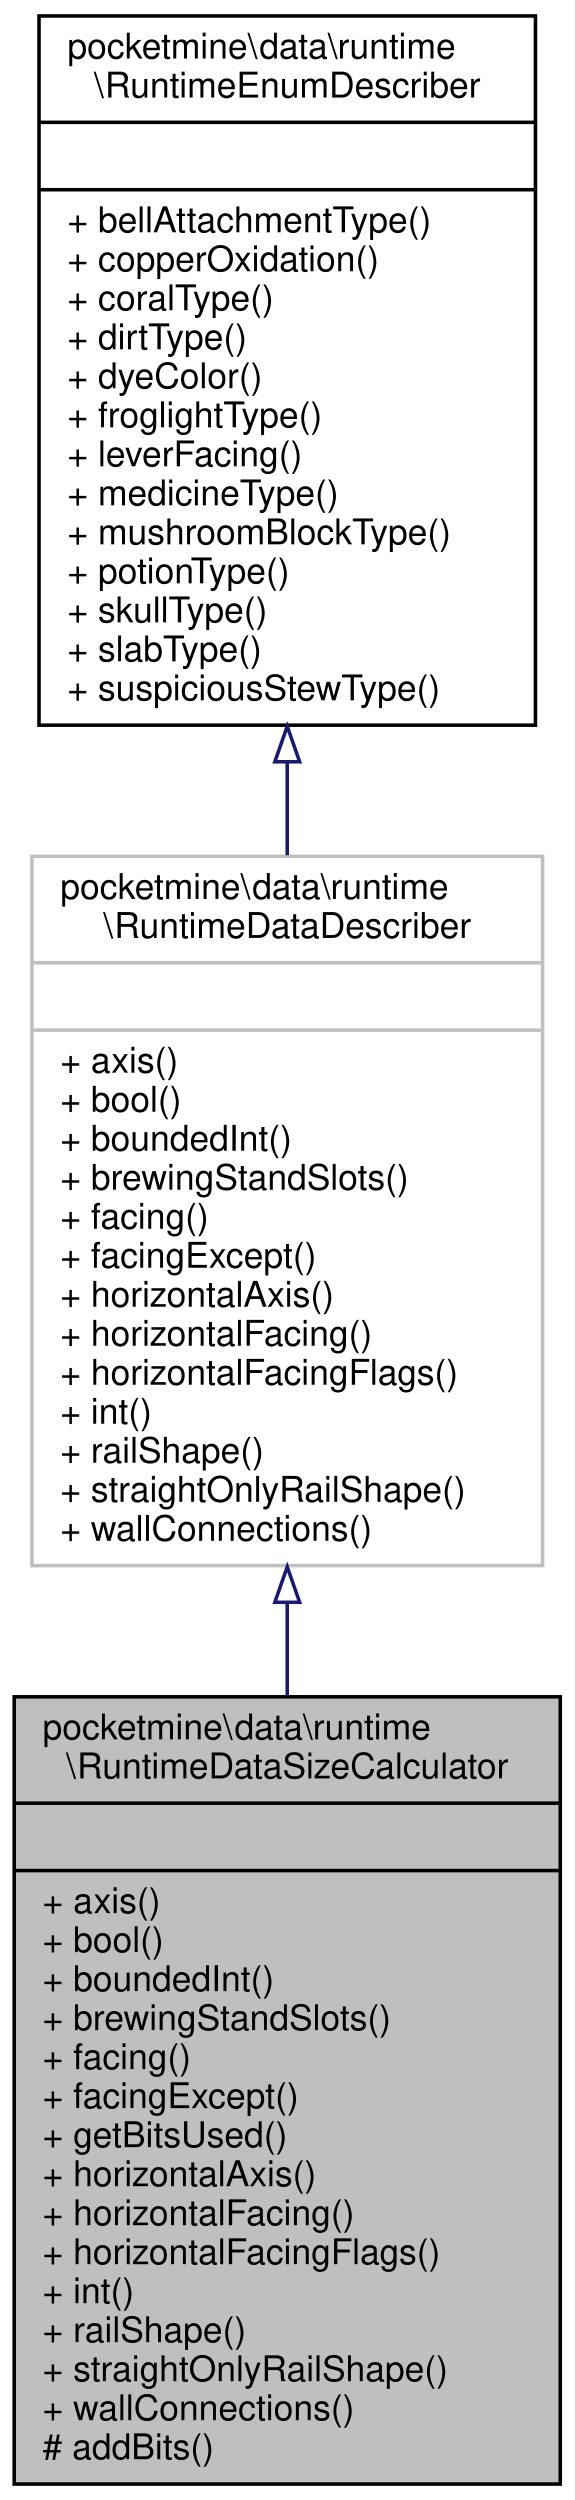
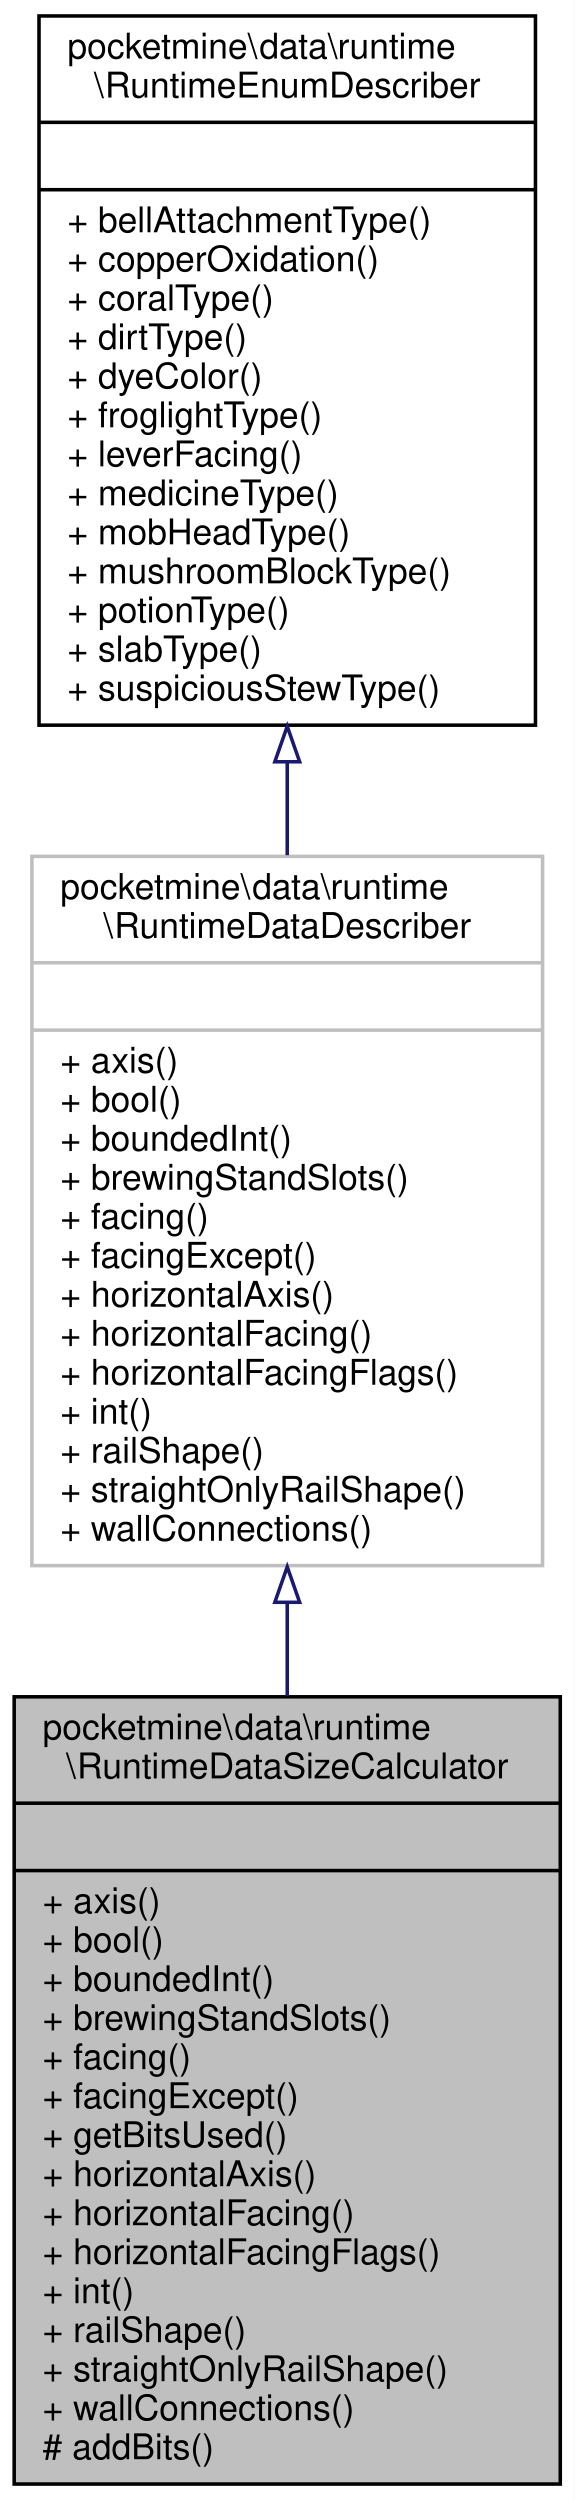
<svg xmlns="http://www.w3.org/2000/svg" xmlns:xlink="http://www.w3.org/1999/xlink" width="162pt" height="705pt" viewBox="0.00 0.00 162.00 705.00">
  <g id="graph0" class="graph" transform="scale(1 1) rotate(0) translate(4 701)">
    <polygon fill="white" stroke="transparent" points="-4,4 -4,-701 158,-701 158,4 -4,4" />
    <g id="node1" class="node">
      <g id="a_node1">
        <a xlink:title=" ">
          <polygon fill="#bfbfbf" stroke="black" points="0,-0.5 0,-222.5 154,-222.5 154,-0.5 0,-0.5" />
          <text text-anchor="start" x="8" y="-210.5" font-family="Helvetica,sans-Serif" font-size="10.00">pocketmine\data\runtime</text>
          <text text-anchor="middle" x="77" y="-199.5" font-family="Helvetica,sans-Serif" font-size="10.00">\RuntimeDataSizeCalculator</text>
          <polyline fill="none" stroke="black" points="0,-192.5 154,-192.5 " />
          <text text-anchor="middle" x="77" y="-180.5" font-family="Helvetica,sans-Serif" font-size="10.00"> </text>
          <polyline fill="none" stroke="black" points="0,-173.5 154,-173.5 " />
          <text text-anchor="start" x="8" y="-161.5" font-family="Helvetica,sans-Serif" font-size="10.00">+ axis()</text>
          <text text-anchor="start" x="8" y="-150.5" font-family="Helvetica,sans-Serif" font-size="10.00">+ bool()</text>
          <text text-anchor="start" x="8" y="-139.5" font-family="Helvetica,sans-Serif" font-size="10.00">+ boundedInt()</text>
          <text text-anchor="start" x="8" y="-128.5" font-family="Helvetica,sans-Serif" font-size="10.00">+ brewingStandSlots()</text>
          <text text-anchor="start" x="8" y="-117.5" font-family="Helvetica,sans-Serif" font-size="10.00">+ facing()</text>
          <text text-anchor="start" x="8" y="-106.5" font-family="Helvetica,sans-Serif" font-size="10.00">+ facingExcept()</text>
          <text text-anchor="start" x="8" y="-95.5" font-family="Helvetica,sans-Serif" font-size="10.00">+ getBitsUsed()</text>
          <text text-anchor="start" x="8" y="-84.5" font-family="Helvetica,sans-Serif" font-size="10.00">+ horizontalAxis()</text>
          <text text-anchor="start" x="8" y="-73.5" font-family="Helvetica,sans-Serif" font-size="10.00">+ horizontalFacing()</text>
          <text text-anchor="start" x="8" y="-62.5" font-family="Helvetica,sans-Serif" font-size="10.00">+ horizontalFacingFlags()</text>
          <text text-anchor="start" x="8" y="-51.5" font-family="Helvetica,sans-Serif" font-size="10.00">+ int()</text>
          <text text-anchor="start" x="8" y="-40.5" font-family="Helvetica,sans-Serif" font-size="10.00">+ railShape()</text>
          <text text-anchor="start" x="8" y="-29.5" font-family="Helvetica,sans-Serif" font-size="10.00">+ straightOnlyRailShape()</text>
          <text text-anchor="start" x="8" y="-18.5" font-family="Helvetica,sans-Serif" font-size="10.00">+ wallConnections()</text>
          <text text-anchor="start" x="8" y="-7.5" font-family="Helvetica,sans-Serif" font-size="10.00"># addBits()</text>
        </a>
      </g>
    </g>
    <g id="node2" class="node">
      <g id="a_node2">
        <a xlink:href="../../d8/d5e/interfacepocketmine_1_1data_1_1runtime_1_1_runtime_data_describer.html" target="_top" xlink:title=" ">
          <polygon fill="white" stroke="#bfbfbf" points="5,-259.5 5,-459.5 149,-459.5 149,-259.5 5,-259.5" />
          <text text-anchor="start" x="13" y="-447.5" font-family="Helvetica,sans-Serif" font-size="10.00">pocketmine\data\runtime</text>
          <text text-anchor="middle" x="77" y="-436.5" font-family="Helvetica,sans-Serif" font-size="10.00">\RuntimeDataDescriber</text>
          <polyline fill="none" stroke="#bfbfbf" points="5,-429.5 149,-429.5 " />
          <text text-anchor="middle" x="77" y="-417.5" font-family="Helvetica,sans-Serif" font-size="10.00"> </text>
          <polyline fill="none" stroke="#bfbfbf" points="5,-410.5 149,-410.5 " />
          <text text-anchor="start" x="13" y="-398.5" font-family="Helvetica,sans-Serif" font-size="10.00">+ axis()</text>
          <text text-anchor="start" x="13" y="-387.5" font-family="Helvetica,sans-Serif" font-size="10.00">+ bool()</text>
          <text text-anchor="start" x="13" y="-376.5" font-family="Helvetica,sans-Serif" font-size="10.00">+ boundedInt()</text>
          <text text-anchor="start" x="13" y="-365.5" font-family="Helvetica,sans-Serif" font-size="10.00">+ brewingStandSlots()</text>
          <text text-anchor="start" x="13" y="-354.5" font-family="Helvetica,sans-Serif" font-size="10.00">+ facing()</text>
          <text text-anchor="start" x="13" y="-343.5" font-family="Helvetica,sans-Serif" font-size="10.00">+ facingExcept()</text>
          <text text-anchor="start" x="13" y="-332.5" font-family="Helvetica,sans-Serif" font-size="10.00">+ horizontalAxis()</text>
          <text text-anchor="start" x="13" y="-321.5" font-family="Helvetica,sans-Serif" font-size="10.00">+ horizontalFacing()</text>
          <text text-anchor="start" x="13" y="-310.5" font-family="Helvetica,sans-Serif" font-size="10.00">+ horizontalFacingFlags()</text>
          <text text-anchor="start" x="13" y="-299.5" font-family="Helvetica,sans-Serif" font-size="10.00">+ int()</text>
          <text text-anchor="start" x="13" y="-288.5" font-family="Helvetica,sans-Serif" font-size="10.00">+ railShape()</text>
          <text text-anchor="start" x="13" y="-277.5" font-family="Helvetica,sans-Serif" font-size="10.00">+ straightOnlyRailShape()</text>
          <text text-anchor="start" x="13" y="-266.5" font-family="Helvetica,sans-Serif" font-size="10.00">+ wallConnections()</text>
        </a>
      </g>
    </g>
    <g id="edge1" class="edge">
      <path fill="none" stroke="midnightblue" d="M77,-248.96C77,-240.24 77,-231.42 77,-222.69" />
      <polygon fill="none" stroke="midnightblue" points="73.5,-249.15 77,-259.15 80.5,-249.15 73.5,-249.15" />
    </g>
    <g id="node3" class="node">
      <g id="a_node3">
        <a xlink:href="../../dc/d84/interfacepocketmine_1_1data_1_1runtime_1_1_runtime_enum_describer.html" target="_top" xlink:title=" ">
          <polygon fill="white" stroke="black" points="7,-496.5 7,-696.5 147,-696.5 147,-496.5 7,-496.5" />
          <text text-anchor="start" x="15" y="-684.5" font-family="Helvetica,sans-Serif" font-size="10.00">pocketmine\data\runtime</text>
          <text text-anchor="middle" x="77" y="-673.5" font-family="Helvetica,sans-Serif" font-size="10.00">\RuntimeEnumDescriber</text>
          <polyline fill="none" stroke="black" points="7,-666.5 147,-666.5 " />
          <text text-anchor="middle" x="77" y="-654.5" font-family="Helvetica,sans-Serif" font-size="10.00"> </text>
          <polyline fill="none" stroke="black" points="7,-647.5 147,-647.5 " />
          <text text-anchor="start" x="15" y="-635.5" font-family="Helvetica,sans-Serif" font-size="10.00">+ bellAttachmentType()</text>
          <text text-anchor="start" x="15" y="-624.5" font-family="Helvetica,sans-Serif" font-size="10.00">+ copperOxidation()</text>
          <text text-anchor="start" x="15" y="-613.5" font-family="Helvetica,sans-Serif" font-size="10.00">+ coralType()</text>
          <text text-anchor="start" x="15" y="-602.5" font-family="Helvetica,sans-Serif" font-size="10.00">+ dirtType()</text>
          <text text-anchor="start" x="15" y="-591.5" font-family="Helvetica,sans-Serif" font-size="10.00">+ dyeColor()</text>
          <text text-anchor="start" x="15" y="-580.5" font-family="Helvetica,sans-Serif" font-size="10.00">+ froglightType()</text>
          <text text-anchor="start" x="15" y="-569.5" font-family="Helvetica,sans-Serif" font-size="10.00">+ leverFacing()</text>
          <text text-anchor="start" x="15" y="-558.5" font-family="Helvetica,sans-Serif" font-size="10.00">+ medicineType()</text>
-           <text text-anchor="start" x="15" y="-547.5" font-family="Helvetica,sans-Serif" font-size="10.00">+ mushroomBlockType()</text>
-           <text text-anchor="start" x="15" y="-536.5" font-family="Helvetica,sans-Serif" font-size="10.00">+ potionType()</text>
-           <text text-anchor="start" x="15" y="-525.5" font-family="Helvetica,sans-Serif" font-size="10.00">+ skullType()</text>
+           <text text-anchor="start" x="15" y="-547.5" font-family="Helvetica,sans-Serif" font-size="10.00">+ mobHeadType()</text>
+           <text text-anchor="start" x="15" y="-536.5" font-family="Helvetica,sans-Serif" font-size="10.00">+ mushroomBlockType()</text>
+           <text text-anchor="start" x="15" y="-525.5" font-family="Helvetica,sans-Serif" font-size="10.00">+ potionType()</text>
          <text text-anchor="start" x="15" y="-514.5" font-family="Helvetica,sans-Serif" font-size="10.00">+ slabType()</text>
          <text text-anchor="start" x="15" y="-503.5" font-family="Helvetica,sans-Serif" font-size="10.00">+ suspiciousStewType()</text>
        </a>
      </g>
    </g>
    <g id="edge2" class="edge">
      <path fill="none" stroke="midnightblue" d="M77,-485.98C77,-477.26 77,-468.49 77,-459.84" />
      <polygon fill="none" stroke="midnightblue" points="73.5,-486.18 77,-496.18 80.5,-486.18 73.5,-486.18" />
    </g>
  </g>
</svg>
